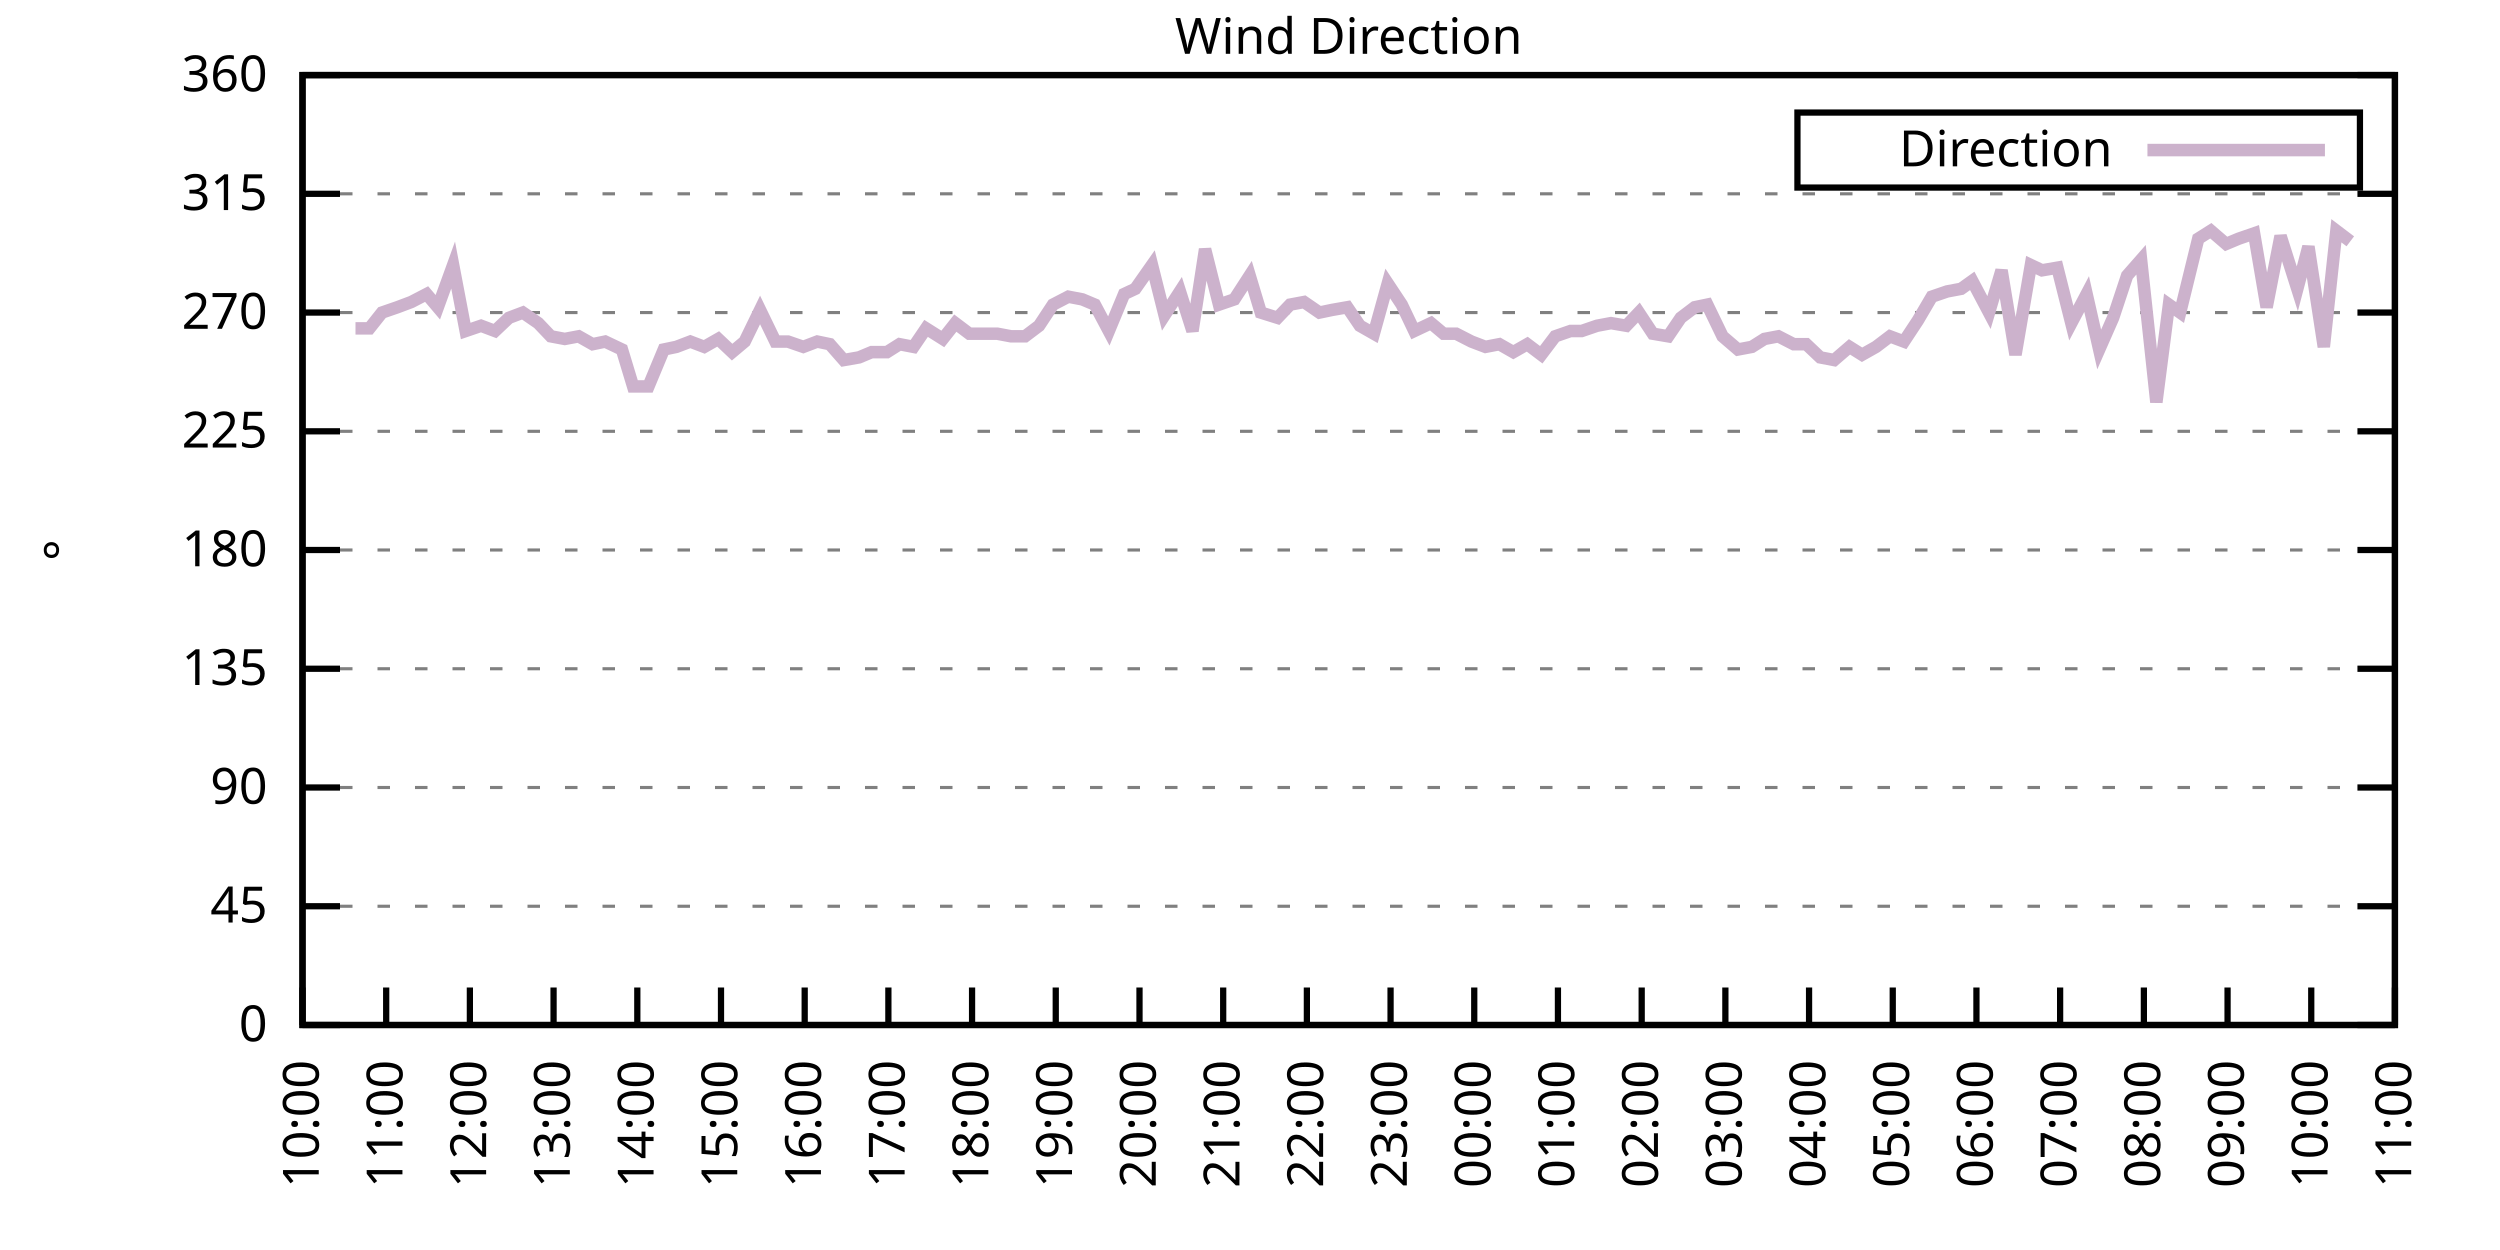
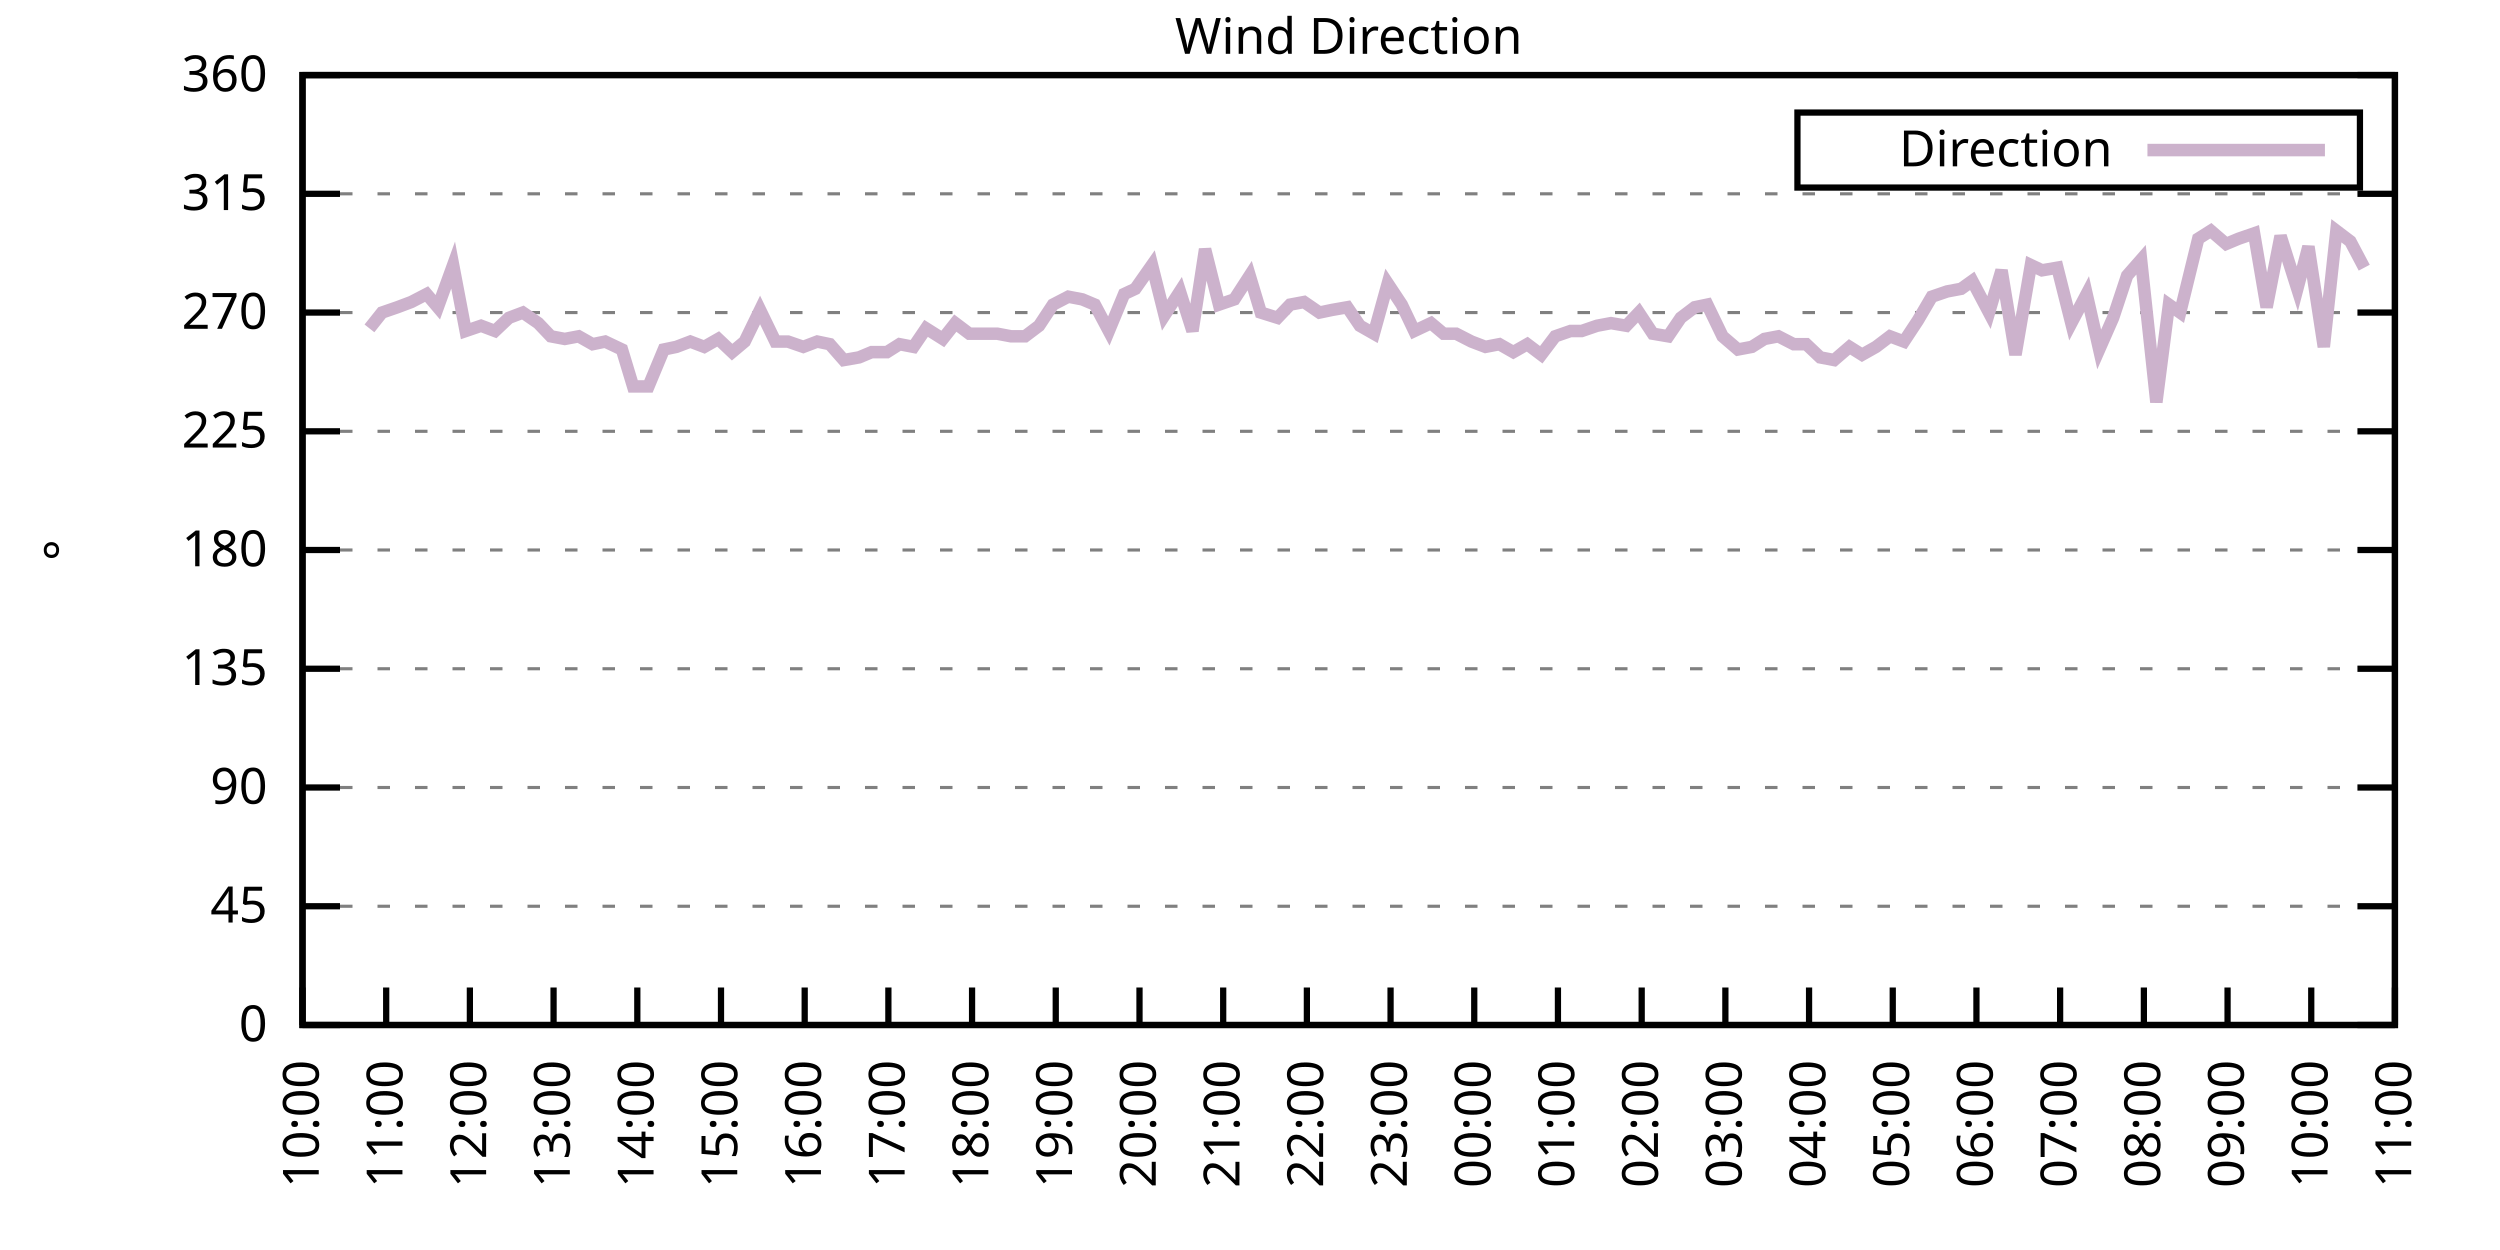
<svg xmlns="http://www.w3.org/2000/svg" xmlns:xlink="http://www.w3.org/1999/xlink" width="400" height="200" viewBox="0 0 400 200">
  <g id="gnuplot_canvas">
    <rect x="0" y="0" width="400" height="200" fill="none" />
    <defs>
      <circle id="gpDot" r="0.5" stroke-width="0.5" stroke="currentColor" />
      <path id="gpPt0" stroke-width="0.333" stroke="currentColor" d="M-1,0 h2 M0,-1 v2" />
      <path id="gpPt1" stroke-width="0.333" stroke="currentColor" d="M-1,-1 L1,1 M1,-1 L-1,1" />
      <path id="gpPt2" stroke-width="0.333" stroke="currentColor" d="M-1,0 L1,0 M0,-1 L0,1 M-1,-1 L1,1 M-1,1 L1,-1" />
      <rect id="gpPt3" stroke-width="0.333" stroke="currentColor" x="-1" y="-1" width="2" height="2" />
      <rect id="gpPt4" stroke-width="0.333" stroke="currentColor" fill="currentColor" x="-1" y="-1" width="2" height="2" />
      <circle id="gpPt5" stroke-width="0.333" stroke="currentColor" cx="0" cy="0" r="1" />
      <use xlink:href="#gpPt5" id="gpPt6" fill="currentColor" stroke="none" />
      <path id="gpPt7" stroke-width="0.333" stroke="currentColor" d="M0,-1.33 L-1.33,0.67 L1.33,0.67 z" />
      <use xlink:href="#gpPt7" id="gpPt8" fill="currentColor" stroke="none" />
      <use xlink:href="#gpPt7" id="gpPt9" stroke="currentColor" transform="rotate(180)" />
      <use xlink:href="#gpPt9" id="gpPt10" fill="currentColor" stroke="none" />
      <use xlink:href="#gpPt3" id="gpPt11" stroke="currentColor" transform="rotate(45)" />
      <use xlink:href="#gpPt11" id="gpPt12" fill="currentColor" stroke="none" />
      <path id="gpPt13" stroke-width="0.333" stroke="currentColor" d="M0,1.330 L1.265,0.411 L0.782,-1.067 L-0.782,-1.076 L-1.265,0.411 z" />
      <use xlink:href="#gpPt13" id="gpPt14" fill="currentColor" stroke="none" />
      <filter id="textbox" filterUnits="objectBoundingBox" x="0" y="0" height="1" width="1">
        <feFlood flood-color="white" flood-opacity="1" result="bgnd" />
        <feComposite in="SourceGraphic" in2="bgnd" operator="atop" />
      </filter>
      <filter id="greybox" filterUnits="objectBoundingBox" x="0" y="0" height="1" width="1">
        <feFlood flood-color="lightgrey" flood-opacity="1" result="grey" />
        <feComposite in="SourceGraphic" in2="grey" operator="atop" />
      </filter>
    </defs>
    <g fill="none" color="white" stroke="currentColor" stroke-width="1.00" stroke-linecap="butt" stroke-linejoin="miter">
</g>
    <g fill="none" color="black" stroke="currentColor" stroke-width="1.00" stroke-linecap="butt" stroke-linejoin="miter">
      <g stroke="none" shape-rendering="crispEdges">
        <polygon fill="rgb(255, 255, 255)" points="48.40,164.00 383.18,164.00 383.18,12.02 48.40,12.02 " />
      </g>
    </g>
    <g fill="none" color="black" stroke="currentColor" stroke-width="1.00" stroke-linecap="butt" stroke-linejoin="miter">
</g>
    <g fill="none" color="black" stroke="black" stroke-width="0.50" stroke-linecap="butt" stroke-linejoin="miter">
</g>
    <g fill="none" color="gray" stroke="currentColor" stroke-width="0.50" stroke-linecap="butt" stroke-linejoin="miter">
      <path stroke="gray" stroke-dasharray="2,4" class="gridline" d="M48.40,164.00 L383.19,164.00  " />
    </g>
    <g fill="none" color="gray" stroke="gray" stroke-width="1.00" stroke-linecap="butt" stroke-linejoin="miter">
</g>
    <g fill="none" color="black" stroke="currentColor" stroke-width="1.00" stroke-linecap="butt" stroke-linejoin="miter">
      <path stroke="black" d="M48.40,164.00 L54.40,164.00 M383.19,164.00 L377.19,164.00  " />
      <g transform="translate(42.80,166.60)" stroke="none" fill="black" font-family="Sans" font-size="8.00" text-anchor="end">
        <text>
          <tspan font-family="Sans"> 0</tspan>
        </text>
      </g>
    </g>
    <g fill="none" color="black" stroke="currentColor" stroke-width="1.00" stroke-linecap="butt" stroke-linejoin="miter">
</g>
    <g fill="none" color="black" stroke="black" stroke-width="0.50" stroke-linecap="butt" stroke-linejoin="miter">
</g>
    <g fill="none" color="gray" stroke="currentColor" stroke-width="0.50" stroke-linecap="butt" stroke-linejoin="miter">
      <path stroke="gray" stroke-dasharray="2,4" class="gridline" d="M48.40,145.00 L383.19,145.00  " />
    </g>
    <g fill="none" color="gray" stroke="gray" stroke-width="1.00" stroke-linecap="butt" stroke-linejoin="miter">
</g>
    <g fill="none" color="black" stroke="currentColor" stroke-width="1.00" stroke-linecap="butt" stroke-linejoin="miter">
      <path stroke="black" d="M48.40,145.00 L54.40,145.00 M383.19,145.00 L377.19,145.00  " />
      <g transform="translate(42.80,147.60)" stroke="none" fill="black" font-family="Sans" font-size="8.00" text-anchor="end">
        <text>
          <tspan font-family="Sans"> 45</tspan>
        </text>
      </g>
    </g>
    <g fill="none" color="black" stroke="currentColor" stroke-width="1.00" stroke-linecap="butt" stroke-linejoin="miter">
</g>
    <g fill="none" color="black" stroke="black" stroke-width="0.50" stroke-linecap="butt" stroke-linejoin="miter">
</g>
    <g fill="none" color="gray" stroke="currentColor" stroke-width="0.50" stroke-linecap="butt" stroke-linejoin="miter">
      <path stroke="gray" stroke-dasharray="2,4" class="gridline" d="M48.40,126.00 L383.19,126.00  " />
    </g>
    <g fill="none" color="gray" stroke="gray" stroke-width="1.00" stroke-linecap="butt" stroke-linejoin="miter">
</g>
    <g fill="none" color="black" stroke="currentColor" stroke-width="1.00" stroke-linecap="butt" stroke-linejoin="miter">
      <path stroke="black" d="M48.40,126.00 L54.40,126.00 M383.19,126.00 L377.19,126.00  " />
      <g transform="translate(42.80,128.60)" stroke="none" fill="black" font-family="Sans" font-size="8.00" text-anchor="end">
        <text>
          <tspan font-family="Sans"> 90</tspan>
        </text>
      </g>
    </g>
    <g fill="none" color="black" stroke="currentColor" stroke-width="1.00" stroke-linecap="butt" stroke-linejoin="miter">
</g>
    <g fill="none" color="black" stroke="black" stroke-width="0.50" stroke-linecap="butt" stroke-linejoin="miter">
</g>
    <g fill="none" color="gray" stroke="currentColor" stroke-width="0.50" stroke-linecap="butt" stroke-linejoin="miter">
      <path stroke="gray" stroke-dasharray="2,4" class="gridline" d="M48.40,107.00 L383.19,107.00  " />
    </g>
    <g fill="none" color="gray" stroke="gray" stroke-width="1.00" stroke-linecap="butt" stroke-linejoin="miter">
</g>
    <g fill="none" color="black" stroke="currentColor" stroke-width="1.00" stroke-linecap="butt" stroke-linejoin="miter">
      <path stroke="black" d="M48.40,107.00 L54.40,107.00 M383.19,107.00 L377.19,107.00  " />
      <g transform="translate(42.80,109.60)" stroke="none" fill="black" font-family="Sans" font-size="8.00" text-anchor="end">
        <text>
          <tspan font-family="Sans"> 135</tspan>
        </text>
      </g>
    </g>
    <g fill="none" color="black" stroke="currentColor" stroke-width="1.00" stroke-linecap="butt" stroke-linejoin="miter">
</g>
    <g fill="none" color="black" stroke="black" stroke-width="0.50" stroke-linecap="butt" stroke-linejoin="miter">
</g>
    <g fill="none" color="gray" stroke="currentColor" stroke-width="0.50" stroke-linecap="butt" stroke-linejoin="miter">
      <path stroke="gray" stroke-dasharray="2,4" class="gridline" d="M48.40,88.00 L383.19,88.00  " />
    </g>
    <g fill="none" color="gray" stroke="gray" stroke-width="1.00" stroke-linecap="butt" stroke-linejoin="miter">
</g>
    <g fill="none" color="black" stroke="currentColor" stroke-width="1.00" stroke-linecap="butt" stroke-linejoin="miter">
      <path stroke="black" d="M48.40,88.00 L54.40,88.00 M383.19,88.00 L377.19,88.00  " />
      <g transform="translate(42.80,90.60)" stroke="none" fill="black" font-family="Sans" font-size="8.00" text-anchor="end">
        <text>
          <tspan font-family="Sans"> 180</tspan>
        </text>
      </g>
    </g>
    <g fill="none" color="black" stroke="currentColor" stroke-width="1.00" stroke-linecap="butt" stroke-linejoin="miter">
</g>
    <g fill="none" color="black" stroke="black" stroke-width="0.50" stroke-linecap="butt" stroke-linejoin="miter">
</g>
    <g fill="none" color="gray" stroke="currentColor" stroke-width="0.50" stroke-linecap="butt" stroke-linejoin="miter">
      <path stroke="gray" stroke-dasharray="2,4" class="gridline" d="M48.40,69.01 L383.19,69.01  " />
    </g>
    <g fill="none" color="gray" stroke="gray" stroke-width="1.00" stroke-linecap="butt" stroke-linejoin="miter">
</g>
    <g fill="none" color="black" stroke="currentColor" stroke-width="1.00" stroke-linecap="butt" stroke-linejoin="miter">
      <path stroke="black" d="M48.40,69.01 L54.40,69.01 M383.19,69.01 L377.19,69.01  " />
      <g transform="translate(42.80,71.61)" stroke="none" fill="black" font-family="Sans" font-size="8.00" text-anchor="end">
        <text>
          <tspan font-family="Sans"> 225</tspan>
        </text>
      </g>
    </g>
    <g fill="none" color="black" stroke="currentColor" stroke-width="1.00" stroke-linecap="butt" stroke-linejoin="miter">
</g>
    <g fill="none" color="black" stroke="black" stroke-width="0.50" stroke-linecap="butt" stroke-linejoin="miter">
</g>
    <g fill="none" color="gray" stroke="currentColor" stroke-width="0.50" stroke-linecap="butt" stroke-linejoin="miter">
      <path stroke="gray" stroke-dasharray="2,4" class="gridline" d="M48.40,50.01 L383.19,50.01  " />
    </g>
    <g fill="none" color="gray" stroke="gray" stroke-width="1.00" stroke-linecap="butt" stroke-linejoin="miter">
</g>
    <g fill="none" color="black" stroke="currentColor" stroke-width="1.00" stroke-linecap="butt" stroke-linejoin="miter">
      <path stroke="black" d="M48.40,50.01 L54.40,50.01 M383.19,50.01 L377.19,50.01  " />
      <g transform="translate(42.80,52.61)" stroke="none" fill="black" font-family="Sans" font-size="8.00" text-anchor="end">
        <text>
          <tspan font-family="Sans"> 270</tspan>
        </text>
      </g>
    </g>
    <g fill="none" color="black" stroke="currentColor" stroke-width="1.00" stroke-linecap="butt" stroke-linejoin="miter">
</g>
    <g fill="none" color="black" stroke="black" stroke-width="0.50" stroke-linecap="butt" stroke-linejoin="miter">
</g>
    <g fill="none" color="gray" stroke="currentColor" stroke-width="0.50" stroke-linecap="butt" stroke-linejoin="miter">
      <path stroke="gray" stroke-dasharray="2,4" class="gridline" d="M48.40,31.01 L383.19,31.01  " />
    </g>
    <g fill="none" color="gray" stroke="gray" stroke-width="1.00" stroke-linecap="butt" stroke-linejoin="miter">
</g>
    <g fill="none" color="black" stroke="currentColor" stroke-width="1.00" stroke-linecap="butt" stroke-linejoin="miter">
      <path stroke="black" d="M48.40,31.01 L54.40,31.01 M383.19,31.01 L377.19,31.01  " />
      <g transform="translate(42.80,33.61)" stroke="none" fill="black" font-family="Sans" font-size="8.00" text-anchor="end">
        <text>
          <tspan font-family="Sans"> 315</tspan>
        </text>
      </g>
    </g>
    <g fill="none" color="black" stroke="currentColor" stroke-width="1.00" stroke-linecap="butt" stroke-linejoin="miter">
</g>
    <g fill="none" color="black" stroke="black" stroke-width="0.50" stroke-linecap="butt" stroke-linejoin="miter">
</g>
    <g fill="none" color="gray" stroke="currentColor" stroke-width="0.50" stroke-linecap="butt" stroke-linejoin="miter">
      <path stroke="gray" stroke-dasharray="2,4" class="gridline" d="M48.40,12.01 L383.19,12.01  " />
    </g>
    <g fill="none" color="gray" stroke="gray" stroke-width="1.00" stroke-linecap="butt" stroke-linejoin="miter">
</g>
    <g fill="none" color="black" stroke="currentColor" stroke-width="1.00" stroke-linecap="butt" stroke-linejoin="miter">
      <path stroke="black" d="M48.40,12.01 L54.40,12.01 M383.19,12.01 L377.19,12.01  " />
      <g transform="translate(42.80,14.61)" stroke="none" fill="black" font-family="Sans" font-size="8.00" text-anchor="end">
        <text>
          <tspan font-family="Sans"> 360</tspan>
        </text>
      </g>
    </g>
    <g fill="none" color="black" stroke="currentColor" stroke-width="1.00" stroke-linecap="butt" stroke-linejoin="miter">
      <path stroke="black" d="M48.40,164.00 L48.40,158.00  " />
      <g transform="translate(51.00,169.60) rotate(270.00)" stroke="none" fill="black" font-family="Sans" font-size="8.00" text-anchor="end">
        <text>
          <tspan font-family="Sans">10:00</tspan>
        </text>
      </g>
    </g>
    <g fill="none" color="black" stroke="currentColor" stroke-width="1.00" stroke-linecap="butt" stroke-linejoin="miter">
      <path stroke="black" d="M61.79,164.00 L61.79,158.00  " />
      <g transform="translate(64.39,169.60) rotate(270.00)" stroke="none" fill="black" font-family="Sans" font-size="8.00" text-anchor="end">
        <text>
          <tspan font-family="Sans">11:00</tspan>
        </text>
      </g>
    </g>
    <g fill="none" color="black" stroke="currentColor" stroke-width="1.00" stroke-linecap="butt" stroke-linejoin="miter">
      <path stroke="black" d="M75.18,164.00 L75.18,158.00  " />
      <g transform="translate(77.78,169.60) rotate(270.00)" stroke="none" fill="black" font-family="Sans" font-size="8.00" text-anchor="end">
        <text>
          <tspan font-family="Sans">12:00</tspan>
        </text>
      </g>
    </g>
    <g fill="none" color="black" stroke="currentColor" stroke-width="1.00" stroke-linecap="butt" stroke-linejoin="miter">
      <path stroke="black" d="M88.57,164.00 L88.57,158.00  " />
      <g transform="translate(91.17,169.60) rotate(270.00)" stroke="none" fill="black" font-family="Sans" font-size="8.00" text-anchor="end">
        <text>
          <tspan font-family="Sans">13:00</tspan>
        </text>
      </g>
    </g>
    <g fill="none" color="black" stroke="currentColor" stroke-width="1.00" stroke-linecap="butt" stroke-linejoin="miter">
      <path stroke="black" d="M101.97,164.00 L101.97,158.00  " />
      <g transform="translate(104.57,169.60) rotate(270.00)" stroke="none" fill="black" font-family="Sans" font-size="8.00" text-anchor="end">
        <text>
          <tspan font-family="Sans">14:00</tspan>
        </text>
      </g>
    </g>
    <g fill="none" color="black" stroke="currentColor" stroke-width="1.00" stroke-linecap="butt" stroke-linejoin="miter">
      <path stroke="black" d="M115.36,164.00 L115.36,158.00  " />
      <g transform="translate(117.96,169.60) rotate(270.00)" stroke="none" fill="black" font-family="Sans" font-size="8.00" text-anchor="end">
        <text>
          <tspan font-family="Sans">15:00</tspan>
        </text>
      </g>
    </g>
    <g fill="none" color="black" stroke="currentColor" stroke-width="1.00" stroke-linecap="butt" stroke-linejoin="miter">
      <path stroke="black" d="M128.75,164.00 L128.75,158.00  " />
      <g transform="translate(131.35,169.60) rotate(270.00)" stroke="none" fill="black" font-family="Sans" font-size="8.00" text-anchor="end">
        <text>
          <tspan font-family="Sans">16:00</tspan>
        </text>
      </g>
    </g>
    <g fill="none" color="black" stroke="currentColor" stroke-width="1.00" stroke-linecap="butt" stroke-linejoin="miter">
      <path stroke="black" d="M142.14,164.00 L142.14,158.00  " />
      <g transform="translate(144.74,169.60) rotate(270.00)" stroke="none" fill="black" font-family="Sans" font-size="8.00" text-anchor="end">
        <text>
          <tspan font-family="Sans">17:00</tspan>
        </text>
      </g>
    </g>
    <g fill="none" color="black" stroke="currentColor" stroke-width="1.00" stroke-linecap="butt" stroke-linejoin="miter">
      <path stroke="black" d="M155.53,164.00 L155.53,158.00  " />
      <g transform="translate(158.13,169.60) rotate(270.00)" stroke="none" fill="black" font-family="Sans" font-size="8.00" text-anchor="end">
        <text>
          <tspan font-family="Sans">18:00</tspan>
        </text>
      </g>
    </g>
    <g fill="none" color="black" stroke="currentColor" stroke-width="1.00" stroke-linecap="butt" stroke-linejoin="miter">
      <path stroke="black" d="M168.92,164.00 L168.92,158.00  " />
      <g transform="translate(171.52,169.60) rotate(270.00)" stroke="none" fill="black" font-family="Sans" font-size="8.00" text-anchor="end">
        <text>
          <tspan font-family="Sans">19:00</tspan>
        </text>
      </g>
    </g>
    <g fill="none" color="black" stroke="currentColor" stroke-width="1.00" stroke-linecap="butt" stroke-linejoin="miter">
      <path stroke="black" d="M182.32,164.00 L182.32,158.00  " />
      <g transform="translate(184.92,169.60) rotate(270.00)" stroke="none" fill="black" font-family="Sans" font-size="8.00" text-anchor="end">
        <text>
          <tspan font-family="Sans">20:00</tspan>
        </text>
      </g>
    </g>
    <g fill="none" color="black" stroke="currentColor" stroke-width="1.00" stroke-linecap="butt" stroke-linejoin="miter">
      <path stroke="black" d="M195.71,164.00 L195.71,158.00  " />
      <g transform="translate(198.31,169.60) rotate(270.00)" stroke="none" fill="black" font-family="Sans" font-size="8.00" text-anchor="end">
        <text>
          <tspan font-family="Sans">21:00</tspan>
        </text>
      </g>
    </g>
    <g fill="none" color="black" stroke="currentColor" stroke-width="1.00" stroke-linecap="butt" stroke-linejoin="miter">
      <path stroke="black" d="M209.10,164.00 L209.10,158.00  " />
      <g transform="translate(211.70,169.60) rotate(270.00)" stroke="none" fill="black" font-family="Sans" font-size="8.00" text-anchor="end">
        <text>
          <tspan font-family="Sans">22:00</tspan>
        </text>
      </g>
    </g>
    <g fill="none" color="black" stroke="currentColor" stroke-width="1.00" stroke-linecap="butt" stroke-linejoin="miter">
      <path stroke="black" d="M222.49,164.00 L222.49,158.00  " />
      <g transform="translate(225.09,169.60) rotate(270.00)" stroke="none" fill="black" font-family="Sans" font-size="8.00" text-anchor="end">
        <text>
          <tspan font-family="Sans">23:00</tspan>
        </text>
      </g>
    </g>
    <g fill="none" color="black" stroke="currentColor" stroke-width="1.00" stroke-linecap="butt" stroke-linejoin="miter">
      <path stroke="black" d="M235.88,164.00 L235.88,158.00  " />
      <g transform="translate(238.48,169.60) rotate(270.00)" stroke="none" fill="black" font-family="Sans" font-size="8.00" text-anchor="end">
        <text>
          <tspan font-family="Sans">00:00</tspan>
        </text>
      </g>
    </g>
    <g fill="none" color="black" stroke="currentColor" stroke-width="1.00" stroke-linecap="butt" stroke-linejoin="miter">
      <path stroke="black" d="M249.27,164.00 L249.27,158.00  " />
      <g transform="translate(251.87,169.60) rotate(270.00)" stroke="none" fill="black" font-family="Sans" font-size="8.00" text-anchor="end">
        <text>
          <tspan font-family="Sans">01:00</tspan>
        </text>
      </g>
    </g>
    <g fill="none" color="black" stroke="currentColor" stroke-width="1.00" stroke-linecap="butt" stroke-linejoin="miter">
      <path stroke="black" d="M262.67,164.00 L262.67,158.00  " />
      <g transform="translate(265.27,169.60) rotate(270.00)" stroke="none" fill="black" font-family="Sans" font-size="8.00" text-anchor="end">
        <text>
          <tspan font-family="Sans">02:00</tspan>
        </text>
      </g>
    </g>
    <g fill="none" color="black" stroke="currentColor" stroke-width="1.00" stroke-linecap="butt" stroke-linejoin="miter">
      <path stroke="black" d="M276.06,164.00 L276.06,158.00  " />
      <g transform="translate(278.66,169.60) rotate(270.00)" stroke="none" fill="black" font-family="Sans" font-size="8.00" text-anchor="end">
        <text>
          <tspan font-family="Sans">03:00</tspan>
        </text>
      </g>
    </g>
    <g fill="none" color="black" stroke="currentColor" stroke-width="1.00" stroke-linecap="butt" stroke-linejoin="miter">
      <path stroke="black" d="M289.45,164.00 L289.45,158.00  " />
      <g transform="translate(292.05,169.60) rotate(270.00)" stroke="none" fill="black" font-family="Sans" font-size="8.00" text-anchor="end">
        <text>
          <tspan font-family="Sans">04:00</tspan>
        </text>
      </g>
    </g>
    <g fill="none" color="black" stroke="currentColor" stroke-width="1.00" stroke-linecap="butt" stroke-linejoin="miter">
      <path stroke="black" d="M302.84,164.00 L302.84,158.00  " />
      <g transform="translate(305.44,169.60) rotate(270.00)" stroke="none" fill="black" font-family="Sans" font-size="8.00" text-anchor="end">
        <text>
          <tspan font-family="Sans">05:00</tspan>
        </text>
      </g>
    </g>
    <g fill="none" color="black" stroke="currentColor" stroke-width="1.00" stroke-linecap="butt" stroke-linejoin="miter">
      <path stroke="black" d="M316.23,164.00 L316.23,158.00  " />
      <g transform="translate(318.83,169.60) rotate(270.00)" stroke="none" fill="black" font-family="Sans" font-size="8.00" text-anchor="end">
        <text>
          <tspan font-family="Sans">06:00</tspan>
        </text>
      </g>
    </g>
    <g fill="none" color="black" stroke="currentColor" stroke-width="1.00" stroke-linecap="butt" stroke-linejoin="miter">
      <path stroke="black" d="M329.62,164.00 L329.62,158.00  " />
      <g transform="translate(332.22,169.60) rotate(270.00)" stroke="none" fill="black" font-family="Sans" font-size="8.00" text-anchor="end">
        <text>
          <tspan font-family="Sans">07:00</tspan>
        </text>
      </g>
    </g>
    <g fill="none" color="black" stroke="currentColor" stroke-width="1.00" stroke-linecap="butt" stroke-linejoin="miter">
      <path stroke="black" d="M343.02,164.00 L343.02,158.00  " />
      <g transform="translate(345.62,169.60) rotate(270.00)" stroke="none" fill="black" font-family="Sans" font-size="8.00" text-anchor="end">
        <text>
          <tspan font-family="Sans">08:00</tspan>
        </text>
      </g>
    </g>
    <g fill="none" color="black" stroke="currentColor" stroke-width="1.00" stroke-linecap="butt" stroke-linejoin="miter">
      <path stroke="black" d="M356.41,164.00 L356.41,158.00  " />
      <g transform="translate(359.01,169.60) rotate(270.00)" stroke="none" fill="black" font-family="Sans" font-size="8.00" text-anchor="end">
        <text>
          <tspan font-family="Sans">09:00</tspan>
        </text>
      </g>
    </g>
    <g fill="none" color="black" stroke="currentColor" stroke-width="1.00" stroke-linecap="butt" stroke-linejoin="miter">
      <path stroke="black" d="M369.80,164.00 L369.80,158.00  " />
      <g transform="translate(372.40,169.60) rotate(270.00)" stroke="none" fill="black" font-family="Sans" font-size="8.00" text-anchor="end">
        <text>
          <tspan font-family="Sans">10:00</tspan>
        </text>
      </g>
    </g>
    <g fill="none" color="black" stroke="currentColor" stroke-width="1.00" stroke-linecap="butt" stroke-linejoin="miter">
      <path stroke="black" d="M383.19,164.00 L383.19,158.00  " />
      <g transform="translate(385.79,169.60) rotate(270.00)" stroke="none" fill="black" font-family="Sans" font-size="8.00" text-anchor="end">
        <text>
          <tspan font-family="Sans">11:00</tspan>
        </text>
      </g>
    </g>
    <g fill="none" color="black" stroke="currentColor" stroke-width="1.00" stroke-linecap="butt" stroke-linejoin="miter">
</g>
    <g fill="none" color="black" stroke="currentColor" stroke-width="1.00" stroke-linecap="butt" stroke-linejoin="miter">
      <path stroke="black" d="M48.40,12.01 L48.40,164.00 L383.19,164.00 L383.19,12.01 L48.40,12.01 Z  " />
    </g>
    <g fill="none" color="black" stroke="currentColor" stroke-width="1.00" stroke-linecap="butt" stroke-linejoin="miter">
</g>
    <g fill="none" color="black" stroke="currentColor" stroke-width="1.00" stroke-linecap="butt" stroke-linejoin="miter">
      <path stroke="black" d="M287.59,30.01 L287.59,18.01 L377.59,18.01 L377.59,30.01 L287.59,30.01 Z  " />
    </g>
    <g id="Wind_direction_plot_1">
      <g fill="none" color="white" stroke="black" stroke-width="2.00" stroke-linecap="butt" stroke-linejoin="miter">
</g>
      <g fill="none" color="black" stroke="currentColor" stroke-width="2.00" stroke-linecap="butt" stroke-linejoin="miter">
        <g transform="translate(337.99,26.61)" stroke="none" fill="black" font-family="Sans" font-size="8.00" text-anchor="end">
          <text>
            <tspan font-family="Sans">Direction</tspan>
          </text>
        </g>
      </g>
      <g fill="none" color="black" stroke="currentColor" stroke-width="2.00" stroke-linecap="butt" stroke-linejoin="miter">
-         <path stroke="rgb(204, 178, 204)" d="M343.59,24.01 L371.99,24.01 M56.88,52.54 L59.11,52.54 L61.12,50.01 L63.58,49.16 L65.81,48.32 L68.26,47.05   L70.05,49.16 L72.50,42.41 L74.51,52.96 L76.97,52.12 L79.20,52.96 L81.43,50.85 L83.66,50.01 L86.12,51.70   L88.13,53.81 L90.36,54.23 L92.59,53.81 L94.82,55.07 L96.83,54.65 L99.51,55.92 L101.30,61.83 L103.75,61.83   L106.21,55.92 L108.22,55.50 L110.45,54.65 L112.68,55.50 L114.91,54.23 L117.14,56.34 L119.15,54.65 L121.61,49.59   L124.06,54.65 L126.07,54.65 L128.53,55.50 L130.76,54.65 L132.77,55.07 L135.00,57.61 L137.45,57.18 L139.46,56.34   L141.92,56.34 L143.93,55.07 L146.16,55.50 L148.17,52.54 L150.85,54.23 L152.85,51.70 L155.09,53.39 L157.32,53.39   L159.55,53.39 L161.78,53.81 L164.01,53.81 L166.25,52.12 L168.48,48.74 L170.93,47.47 L173.17,47.90 L175.17,48.74   L177.41,52.96 L179.86,47.05 L181.65,46.21 L184.32,42.41 L186.33,50.43 L188.79,46.63 L190.80,52.96 L192.81,39.87   L195.04,48.74 L197.49,47.90 L199.95,44.10 L201.73,50.01 L204.41,50.85 L206.42,48.74 L208.65,48.32 L211.11,50.01   L213.12,49.59 L215.57,49.16 L217.58,52.12 L219.81,53.39 L222.04,45.36 L224.28,48.74 L226.29,52.96 L228.96,51.70   L230.97,53.39 L232.98,53.39 L235.44,54.65 L237.67,55.50 L239.90,55.07 L242.13,56.34 L244.36,55.07 L246.60,56.76   L248.83,53.81 L251.28,52.96 L253.07,52.96 L255.52,52.12 L257.76,51.70 L260.21,52.12 L262.22,50.01 L264.45,53.39   L266.91,53.81 L268.92,50.85 L271.15,49.16 L273.16,48.74 L275.61,53.81 L278.07,55.92 L280.30,55.50 L282.31,54.23   L284.54,53.81 L286.99,55.07 L289.00,55.07 L291.23,57.18 L293.47,57.61 L295.92,55.50 L297.93,56.76 L300.16,55.50   L302.39,53.81 L304.63,54.65 L306.86,51.27 L309.09,47.47 L311.54,46.63 L313.78,46.21 L315.56,44.94 L318.24,50.01   L320.25,43.25 L322.48,56.76 L324.94,42.41 L326.72,43.25 L329.18,42.83 L331.41,51.70 L333.86,47.05 L335.87,55.92   L338.10,50.85 L340.34,44.10 L342.57,41.56 L345.02,64.36 L347.03,48.74 L348.82,50.01 L351.72,38.19 L353.73,36.92   L356.18,39.03 L358.19,38.19 L360.65,37.34 L362.66,49.16 L364.89,37.76 L367.57,46.21 L369.35,39.45 L371.81,55.50   L373.82,36.92 L376.05,38.61  " />
+         <path stroke="rgb(204, 178, 204)" d="M343.59,24.01 L371.99,24.01 M59.11,52.54 L61.12,50.01 L63.58,49.16 L65.81,48.32 L68.26,47.05 L70.05,49.16   L72.50,42.41 L74.51,52.96 L76.97,52.12 L79.20,52.96 L81.43,50.85 L83.66,50.01 L86.12,51.70 L88.13,53.81   L90.36,54.23 L92.59,53.81 L94.82,55.07 L96.83,54.65 L99.51,55.92 L101.30,61.83 L103.75,61.83 L106.21,55.92   L108.22,55.50 L110.45,54.65 L112.68,55.50 L114.91,54.23 L117.14,56.34 L119.15,54.65 L121.61,49.59 L124.06,54.65   L126.07,54.65 L128.53,55.50 L130.76,54.65 L132.77,55.07 L135.00,57.61 L137.45,57.18 L139.46,56.34 L141.92,56.34   L143.93,55.07 L146.16,55.50 L148.17,52.54 L150.85,54.23 L152.85,51.70 L155.09,53.39 L157.32,53.39 L159.55,53.39   L161.78,53.81 L164.01,53.81 L166.25,52.12 L168.48,48.74 L170.93,47.47 L173.17,47.90 L175.17,48.74 L177.41,52.96   L179.86,47.05 L181.65,46.21 L184.32,42.41 L186.33,50.43 L188.79,46.63 L190.80,52.96 L192.81,39.87 L195.04,48.74   L197.49,47.90 L199.95,44.10 L201.73,50.01 L204.41,50.85 L206.42,48.74 L208.65,48.32 L211.11,50.01 L213.12,49.59   L215.57,49.16 L217.58,52.12 L219.81,53.39 L222.04,45.36 L224.28,48.74 L226.29,52.96 L228.96,51.70 L230.97,53.39   L232.98,53.39 L235.44,54.65 L237.67,55.50 L239.90,55.07 L242.13,56.34 L244.36,55.07 L246.60,56.76 L248.83,53.81   L251.28,52.96 L253.07,52.96 L255.52,52.12 L257.76,51.70 L260.21,52.12 L262.22,50.01 L264.45,53.39 L266.91,53.81   L268.92,50.85 L271.15,49.16 L273.16,48.74 L275.61,53.81 L278.07,55.92 L280.30,55.50 L282.31,54.23 L284.54,53.81   L286.99,55.07 L289.00,55.07 L291.23,57.18 L293.47,57.61 L295.92,55.50 L297.93,56.76 L300.16,55.50 L302.39,53.81   L304.63,54.65 L306.86,51.27 L309.09,47.47 L311.54,46.63 L313.78,46.21 L315.56,44.94 L318.24,50.01 L320.25,43.25   L322.48,56.76 L324.94,42.41 L326.72,43.25 L329.18,42.83 L331.41,51.70 L333.86,47.05 L335.87,55.92 L338.10,50.85   L340.34,44.10 L342.57,41.56 L345.02,64.36 L347.03,48.74 L348.82,50.01 L351.72,38.19 L353.73,36.92 L356.18,39.03   L358.19,38.19 L360.65,37.34 L362.66,49.16 L364.89,37.76 L367.57,46.21 L369.35,39.45 L371.81,55.50 L373.82,36.92   L376.05,38.61 L378.28,42.83  " />
      </g>
    </g>
    <g fill="none" color="black" stroke="currentColor" stroke-width="2.00" stroke-linecap="butt" stroke-linejoin="miter">
</g>
    <g fill="none" color="black" stroke="black" stroke-width="1.00" stroke-linecap="butt" stroke-linejoin="miter">
</g>
    <g fill="none" color="black" stroke="currentColor" stroke-width="1.00" stroke-linecap="butt" stroke-linejoin="miter">
      <path stroke="black" d="M48.40,12.01 L48.40,164.00 L383.19,164.00 L383.19,12.01 L48.40,12.01 Z  " />
      <g transform="translate(12.80,88.01) rotate(270.00)" stroke="none" fill="black" font-family="Sans" font-size="8.00" text-anchor="middle">
        <text>
          <tspan font-family="Sans">°</tspan>
        </text>
      </g>
    </g>
    <g fill="none" color="black" stroke="currentColor" stroke-width="1.00" stroke-linecap="butt" stroke-linejoin="miter">
</g>
    <g fill="none" color="black" stroke="currentColor" stroke-width="1.00" stroke-linecap="butt" stroke-linejoin="miter">
      <g transform="translate(215.79,8.61)" stroke="none" fill="black" font-family="Sans" font-size="8.00" text-anchor="middle">
        <text>
          <tspan font-family="Sans">Wind Direction</tspan>
        </text>
      </g>
    </g>
    <g fill="none" color="black" stroke="currentColor" stroke-width="1.00" stroke-linecap="butt" stroke-linejoin="miter">
</g>
  </g>
</svg>
